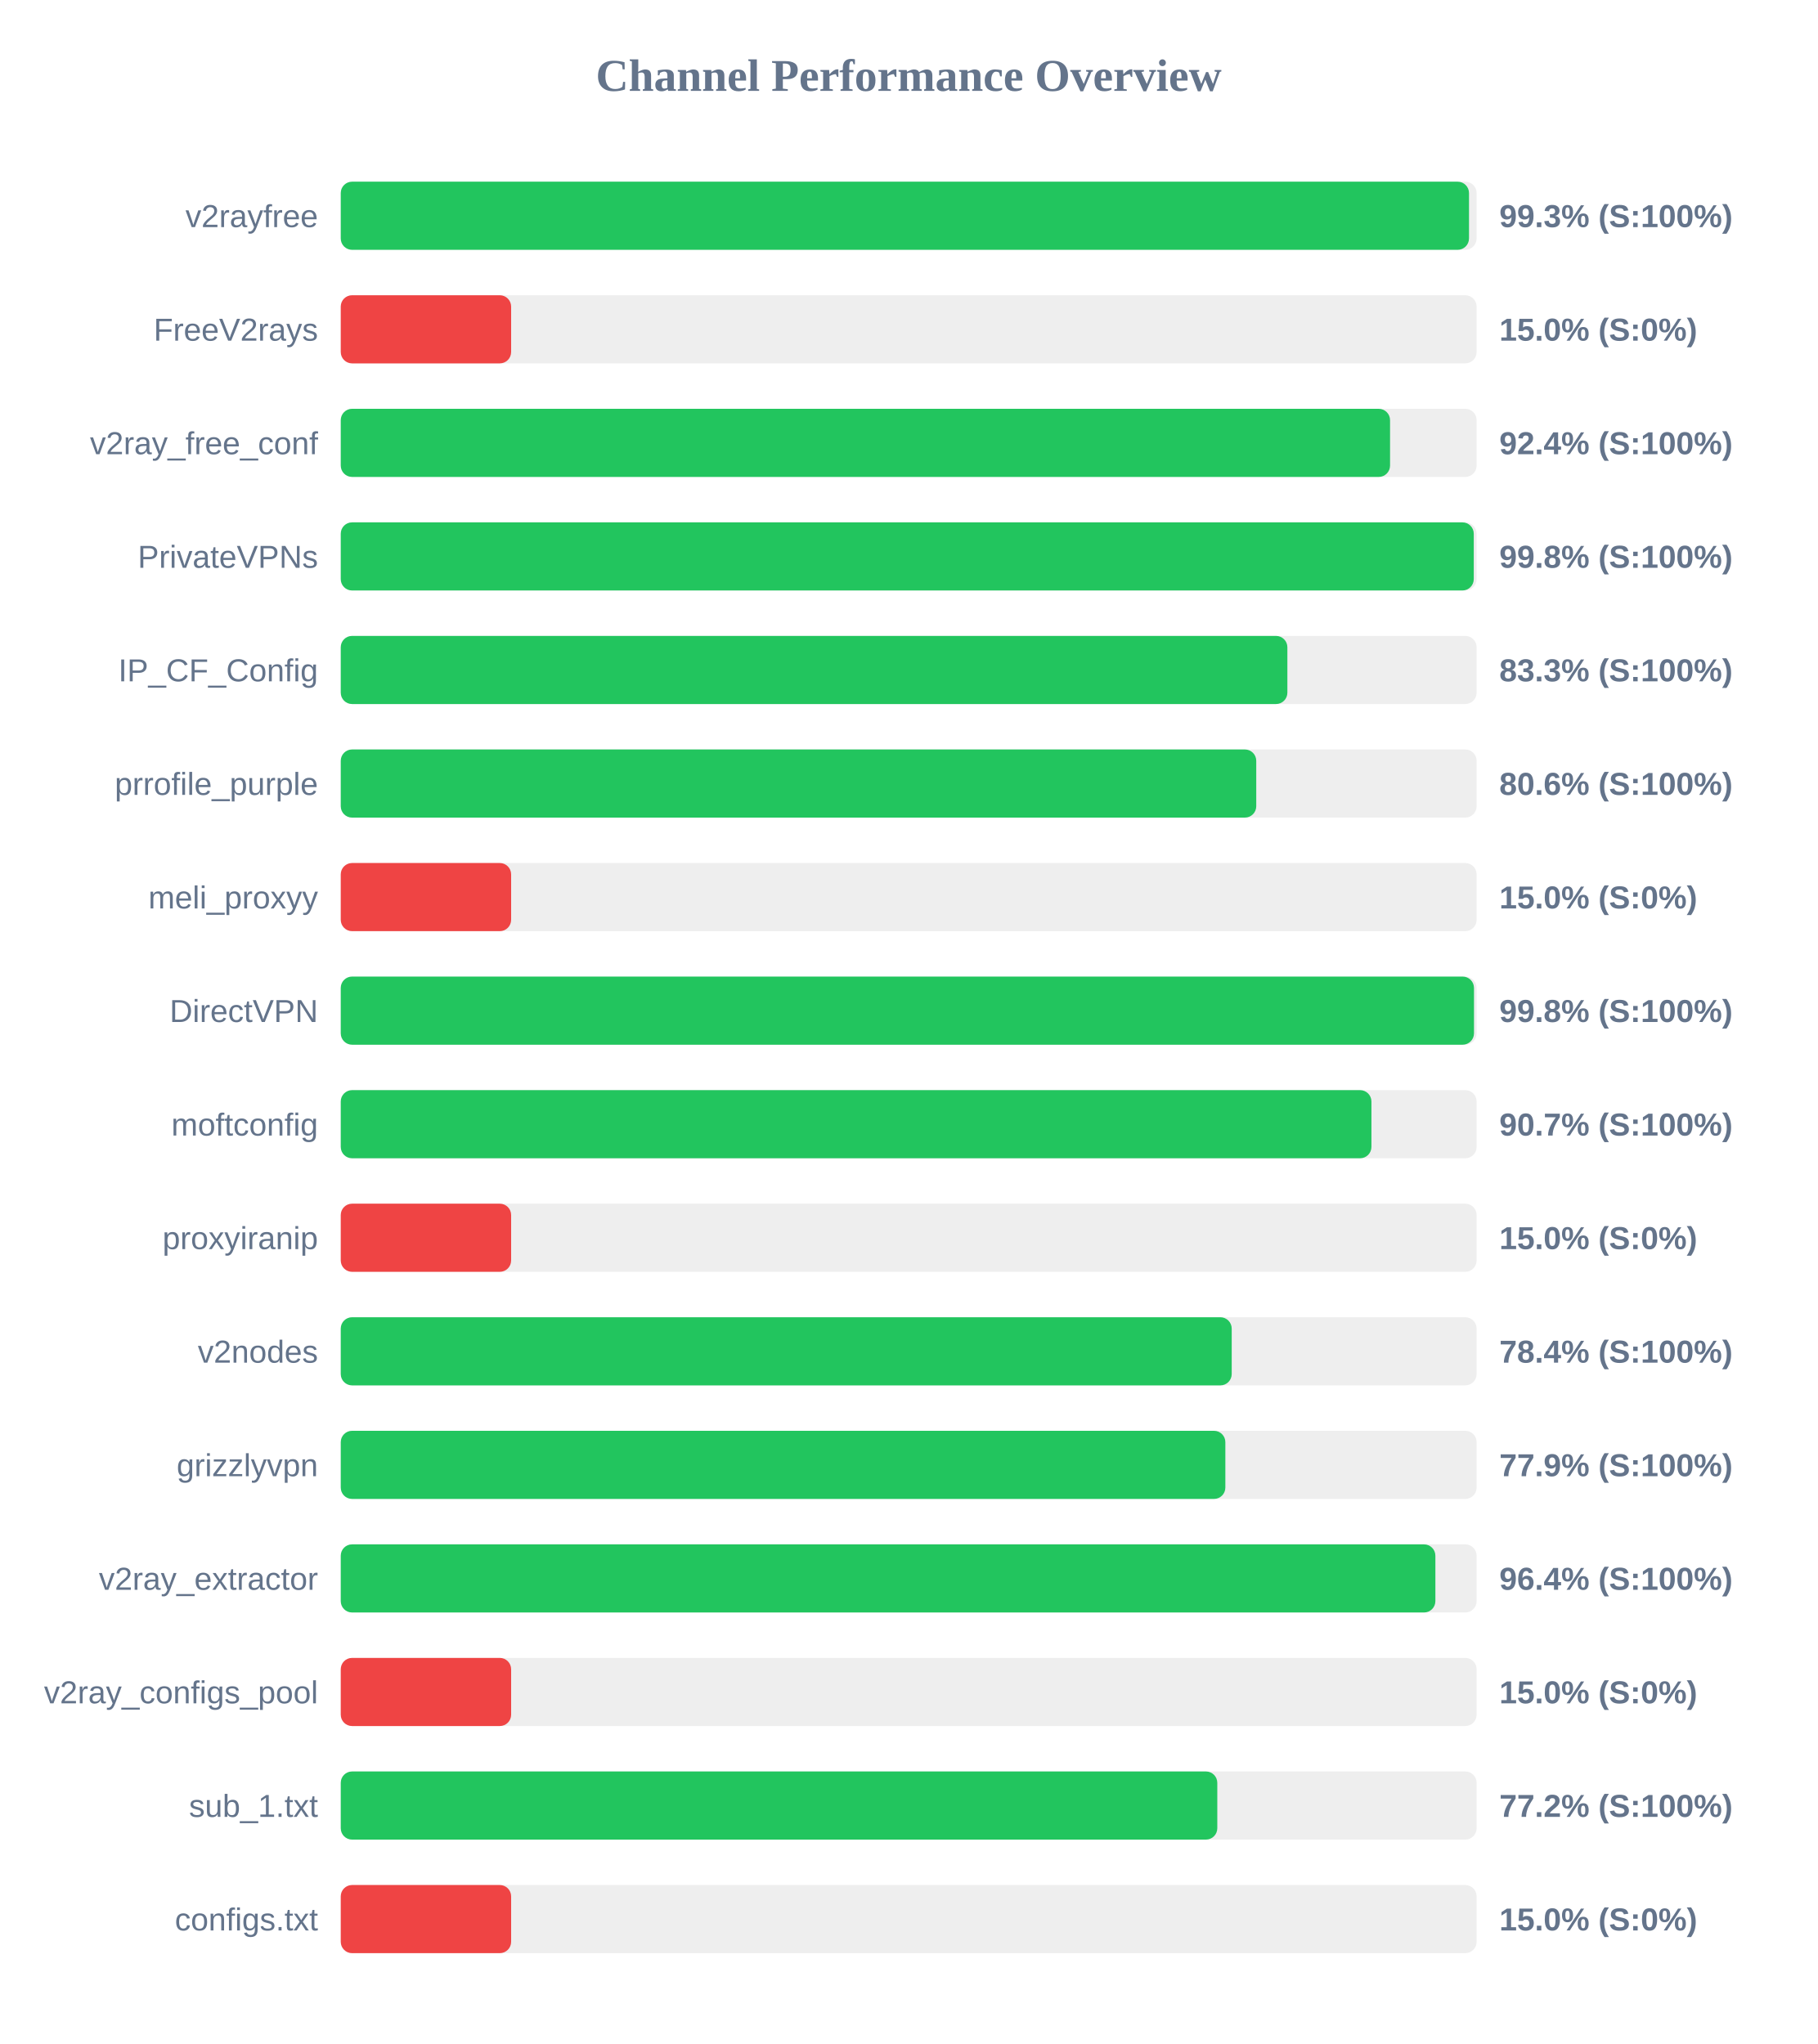
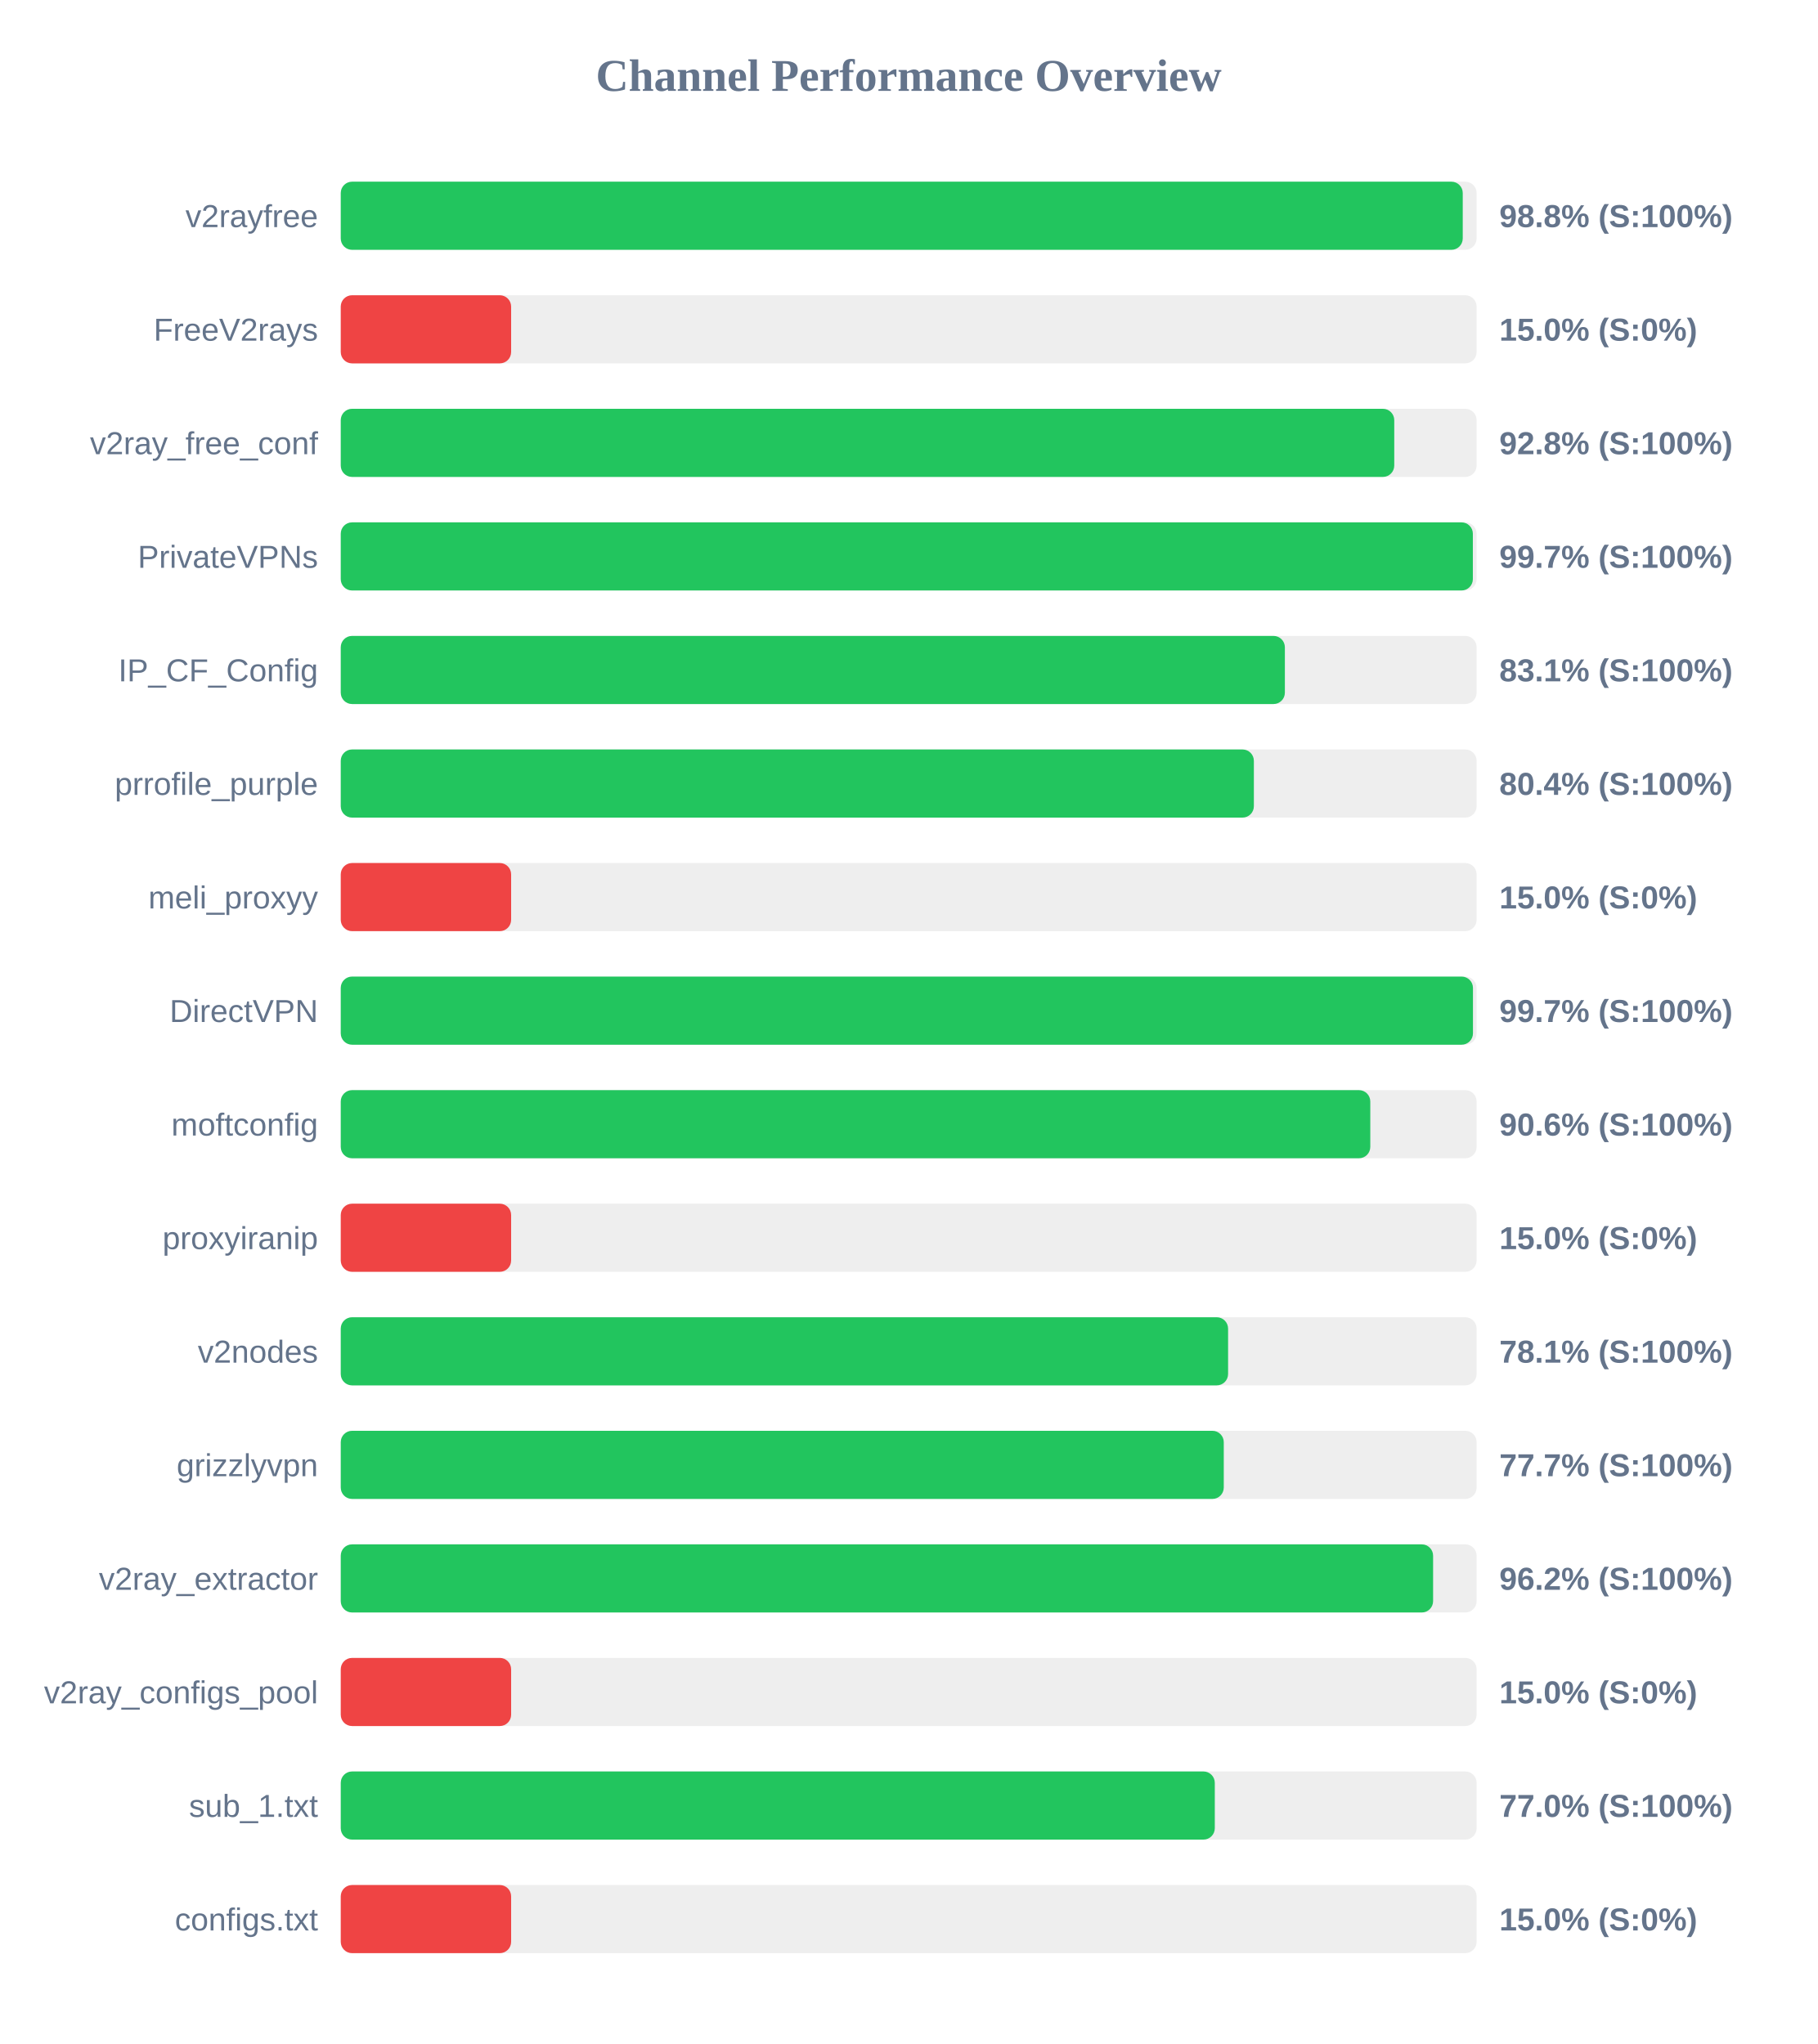
<svg xmlns="http://www.w3.org/2000/svg" width="800" height="900" version="1.1">
  <style>
        .row { font: 14px Arial; fill: #64748b; }
        .score { font: bold 14px Arial; fill: #64748b; }
    </style>
  <text x="400" y="40" text-anchor="middle" font-size="20px" font-weight="bold" fill="#64748b">Channel Performance Overview</text>
  <rect x="150" y="80" width="500" height="30" fill="#eee" rx="5" />
-   <rect x="150" y="80" width="496.65" height="30" fill="#22c55e" rx="5" />
+   <rect x="150" y="80" width="493.9" height="30" fill="#22c55e" rx="5" />
  <text x="140" y="100" text-anchor="end" class="row">v2rayfree</text>
-   <text x="660" y="100" text-anchor="start" class="score">99.3% (S:100%)</text>
+   <text x="660" y="100" text-anchor="start" class="score">98.8% (S:100%)</text>
  <rect x="150" y="130" width="500" height="30" fill="#eee" rx="5" />
  <rect x="150" y="130" width="75.0" height="30" fill="#ef4444" rx="5" />
  <text x="140" y="150" text-anchor="end" class="row">FreeV2rays</text>
  <text x="660" y="150" text-anchor="start" class="score">15.0% (S:0%)</text>
  <rect x="150" y="180" width="500" height="30" fill="#eee" rx="5" />
-   <rect x="150" y="180" width="461.9" height="30" fill="#22c55e" rx="5" />
+   <rect x="150" y="180" width="463.75" height="30" fill="#22c55e" rx="5" />
  <text x="140" y="200" text-anchor="end" class="row">v2ray_free_conf</text>
-   <text x="660" y="200" text-anchor="start" class="score">92.4% (S:100%)</text>
+   <text x="660" y="200" text-anchor="start" class="score">92.8% (S:100%)</text>
  <rect x="150" y="230" width="500" height="30" fill="#eee" rx="5" />
-   <rect x="150" y="230" width="498.75" height="30" fill="#22c55e" rx="5" />
+   <rect x="150" y="230" width="498.35" height="30" fill="#22c55e" rx="5" />
  <text x="140" y="250" text-anchor="end" class="row">PrivateVPNs</text>
-   <text x="660" y="250" text-anchor="start" class="score">99.8% (S:100%)</text>
+   <text x="660" y="250" text-anchor="start" class="score">99.7% (S:100%)</text>
  <rect x="150" y="280" width="500" height="30" fill="#eee" rx="5" />
-   <rect x="150" y="280" width="416.7" height="30" fill="#22c55e" rx="5" />
+   <rect x="150" y="280" width="415.6" height="30" fill="#22c55e" rx="5" />
  <text x="140" y="300" text-anchor="end" class="row">IP_CF_Config</text>
-   <text x="660" y="300" text-anchor="start" class="score">83.3% (S:100%)</text>
+   <text x="660" y="300" text-anchor="start" class="score">83.1% (S:100%)</text>
  <rect x="150" y="330" width="500" height="30" fill="#eee" rx="5" />
-   <rect x="150" y="330" width="403.0" height="30" fill="#22c55e" rx="5" />
+   <rect x="150" y="330" width="401.95" height="30" fill="#22c55e" rx="5" />
  <text x="140" y="350" text-anchor="end" class="row">prrofile_purple</text>
-   <text x="660" y="350" text-anchor="start" class="score">80.6% (S:100%)</text>
+   <text x="660" y="350" text-anchor="start" class="score">80.4% (S:100%)</text>
  <rect x="150" y="380" width="500" height="30" fill="#eee" rx="5" />
  <rect x="150" y="380" width="75.0" height="30" fill="#ef4444" rx="5" />
  <text x="140" y="400" text-anchor="end" class="row">meli_proxyy</text>
  <text x="660" y="400" text-anchor="start" class="score">15.0% (S:0%)</text>
  <rect x="150" y="430" width="500" height="30" fill="#eee" rx="5" />
-   <rect x="150" y="430" width="498.85" height="30" fill="#22c55e" rx="5" />
+   <rect x="150" y="430" width="498.4" height="30" fill="#22c55e" rx="5" />
  <text x="140" y="450" text-anchor="end" class="row">DirectVPN</text>
-   <text x="660" y="450" text-anchor="start" class="score">99.8% (S:100%)</text>
+   <text x="660" y="450" text-anchor="start" class="score">99.7% (S:100%)</text>
  <rect x="150" y="480" width="500" height="30" fill="#eee" rx="5" />
-   <rect x="150" y="480" width="453.7" height="30" fill="#22c55e" rx="5" />
+   <rect x="150" y="480" width="453.2" height="30" fill="#22c55e" rx="5" />
  <text x="140" y="500" text-anchor="end" class="row">moftconfig</text>
-   <text x="660" y="500" text-anchor="start" class="score">90.7% (S:100%)</text>
+   <text x="660" y="500" text-anchor="start" class="score">90.6% (S:100%)</text>
  <rect x="150" y="530" width="500" height="30" fill="#eee" rx="5" />
  <rect x="150" y="530" width="75.0" height="30" fill="#ef4444" rx="5" />
  <text x="140" y="550" text-anchor="end" class="row">proxyiranip</text>
  <text x="660" y="550" text-anchor="start" class="score">15.0% (S:0%)</text>
  <rect x="150" y="580" width="500" height="30" fill="#eee" rx="5" />
-   <rect x="150" y="580" width="392.2" height="30" fill="#22c55e" rx="5" />
+   <rect x="150" y="580" width="390.6" height="30" fill="#22c55e" rx="5" />
  <text x="140" y="600" text-anchor="end" class="row">v2nodes</text>
-   <text x="660" y="600" text-anchor="start" class="score">78.4% (S:100%)</text>
+   <text x="660" y="600" text-anchor="start" class="score">78.1% (S:100%)</text>
  <rect x="150" y="630" width="500" height="30" fill="#eee" rx="5" />
-   <rect x="150" y="630" width="389.4" height="30" fill="#22c55e" rx="5" />
+   <rect x="150" y="630" width="388.7" height="30" fill="#22c55e" rx="5" />
  <text x="140" y="650" text-anchor="end" class="row">grizzlyvpn</text>
-   <text x="660" y="650" text-anchor="start" class="score">77.9% (S:100%)</text>
+   <text x="660" y="650" text-anchor="start" class="score">77.7% (S:100%)</text>
  <rect x="150" y="680" width="500" height="30" fill="#eee" rx="5" />
-   <rect x="150" y="680" width="481.85" height="30" fill="#22c55e" rx="5" />
+   <rect x="150" y="680" width="480.85" height="30" fill="#22c55e" rx="5" />
  <text x="140" y="700" text-anchor="end" class="row">v2ray_extractor</text>
-   <text x="660" y="700" text-anchor="start" class="score">96.4% (S:100%)</text>
+   <text x="660" y="700" text-anchor="start" class="score">96.2% (S:100%)</text>
  <rect x="150" y="730" width="500" height="30" fill="#eee" rx="5" />
  <rect x="150" y="730" width="75.0" height="30" fill="#ef4444" rx="5" />
  <text x="140" y="750" text-anchor="end" class="row">v2ray_configs_pool</text>
  <text x="660" y="750" text-anchor="start" class="score">15.0% (S:0%)</text>
  <rect x="150" y="780" width="500" height="30" fill="#eee" rx="5" />
-   <rect x="150" y="780" width="385.85" height="30" fill="#22c55e" rx="5" />
+   <rect x="150" y="780" width="384.75" height="30" fill="#22c55e" rx="5" />
  <text x="140" y="800" text-anchor="end" class="row">sub_1.txt</text>
-   <text x="660" y="800" text-anchor="start" class="score">77.2% (S:100%)</text>
+   <text x="660" y="800" text-anchor="start" class="score">77.0% (S:100%)</text>
  <rect x="150" y="830" width="500" height="30" fill="#eee" rx="5" />
  <rect x="150" y="830" width="75.0" height="30" fill="#ef4444" rx="5" />
  <text x="140" y="850" text-anchor="end" class="row">configs.txt</text>
  <text x="660" y="850" text-anchor="start" class="score">15.0% (S:0%)</text>
</svg>
